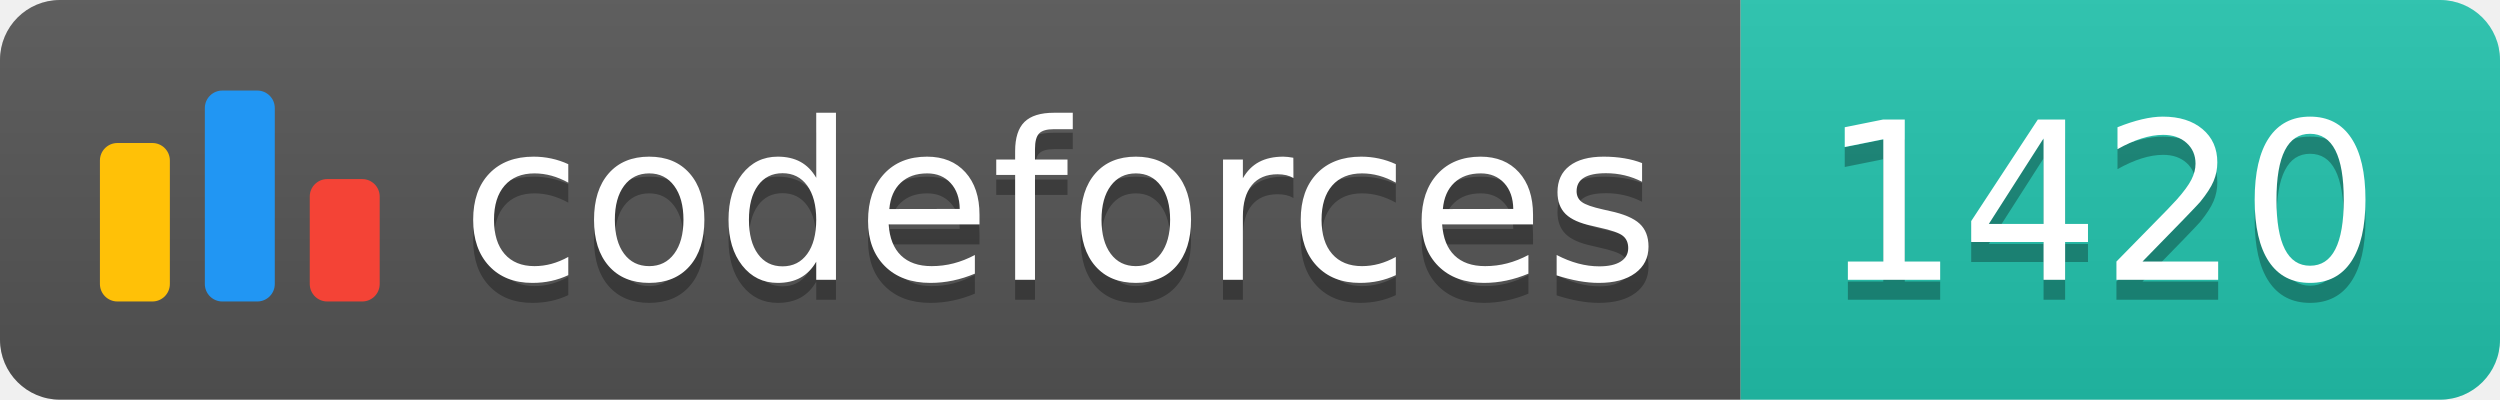
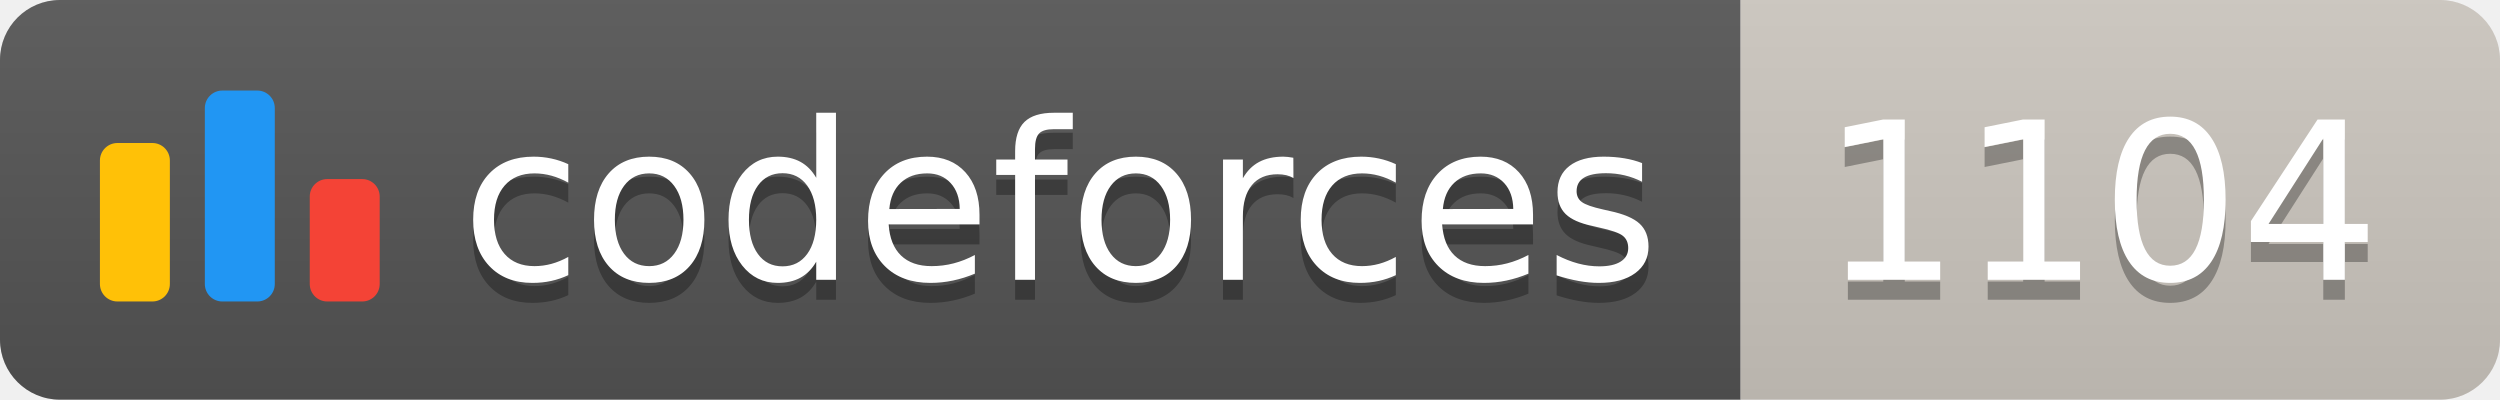
<svg xmlns="http://www.w3.org/2000/svg" width="125.1" height="20">
  <linearGradient id="smooth" x2="0" y2="100%">
    <stop offset="0" stop-color="#bbb" stop-opacity=".1" />
    <stop offset="1" stop-opacity=".1" />
  </linearGradient>
  <clipPath id="round">
    <rect width="125.1" height="20" rx="3" fill="#fff" />
  </clipPath>
  <g clip-path="url(#round)">
    <rect width="87.1" height="20" fill="#555" />
-     <rect x="87.1" width="38.0" height="20" fill="#22C4AE" />
+     <rect x="87.1" width="38.0" height="20" fill="#cec8c1" />
    <rect width="125.1" height="20" fill="url(#smooth)" />
  </g>
  <g fill="#fff" text-anchor="middle" font-family="DejaVu Sans,Verdana,Geneva,sans-serif" font-size="110">
    <svg x="5" y="3" class="logo" width="14" height="14" viewBox="0 0 32 25" fill="none">
      <rect y="6" width="8" height="18.125" rx="2" fill="#FFC107" />
      <rect x="24" y="10.125" width="8" height="14" rx="2" fill="#F44336" />
      <rect x="12" width="8" height="24.125" rx="2" fill="#2196F3" />
    </svg>
    <text x="530.5" y="150" fill="#010101" fill-opacity=".3" transform="scale(0.1)" textLength="601.0" lengthAdjust="spacing">codeforces
        </text>
    <text x="530.5" y="140" transform="scale(0.1)" textLength="601.0" lengthAdjust="spacing">codeforces</text>
-     <text x="1051.0" y="150" fill="#010101" fill-opacity=".3" transform="scale(0.1)" textLength="280.0" lengthAdjust="spacing">1420
+     <text x="1051.0" y="150" fill="#010101" fill-opacity=".3" transform="scale(0.1)" textLength="280.0" lengthAdjust="spacing">1104
        </text>
-     <text x="1051.0" y="140" transform="scale(0.1)" textLength="280.0" lengthAdjust="spacing">1420</text>
+     <text x="1051.0" y="140" transform="scale(0.1)" textLength="280.0" lengthAdjust="spacing">1104</text>
  </g>
</svg>
